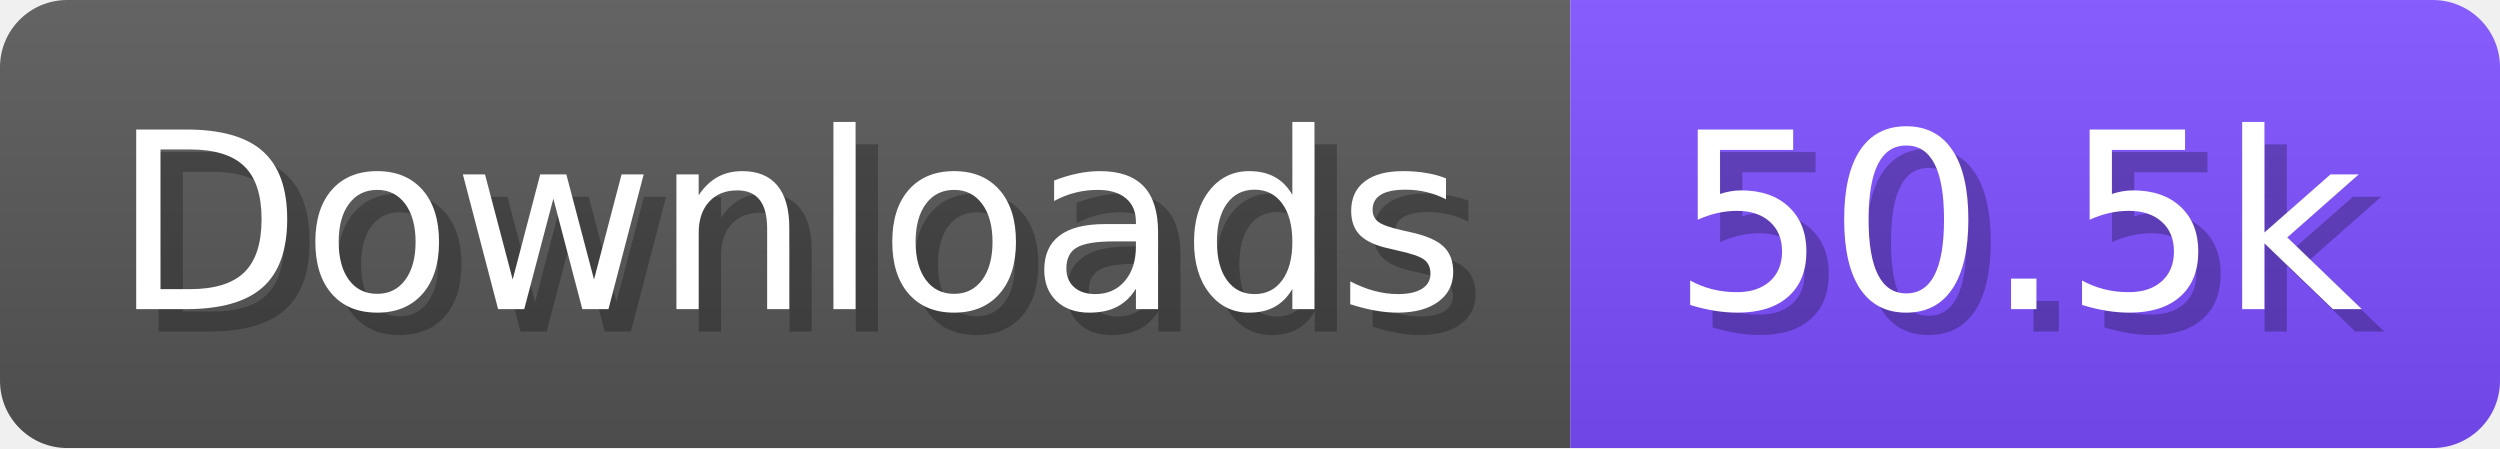
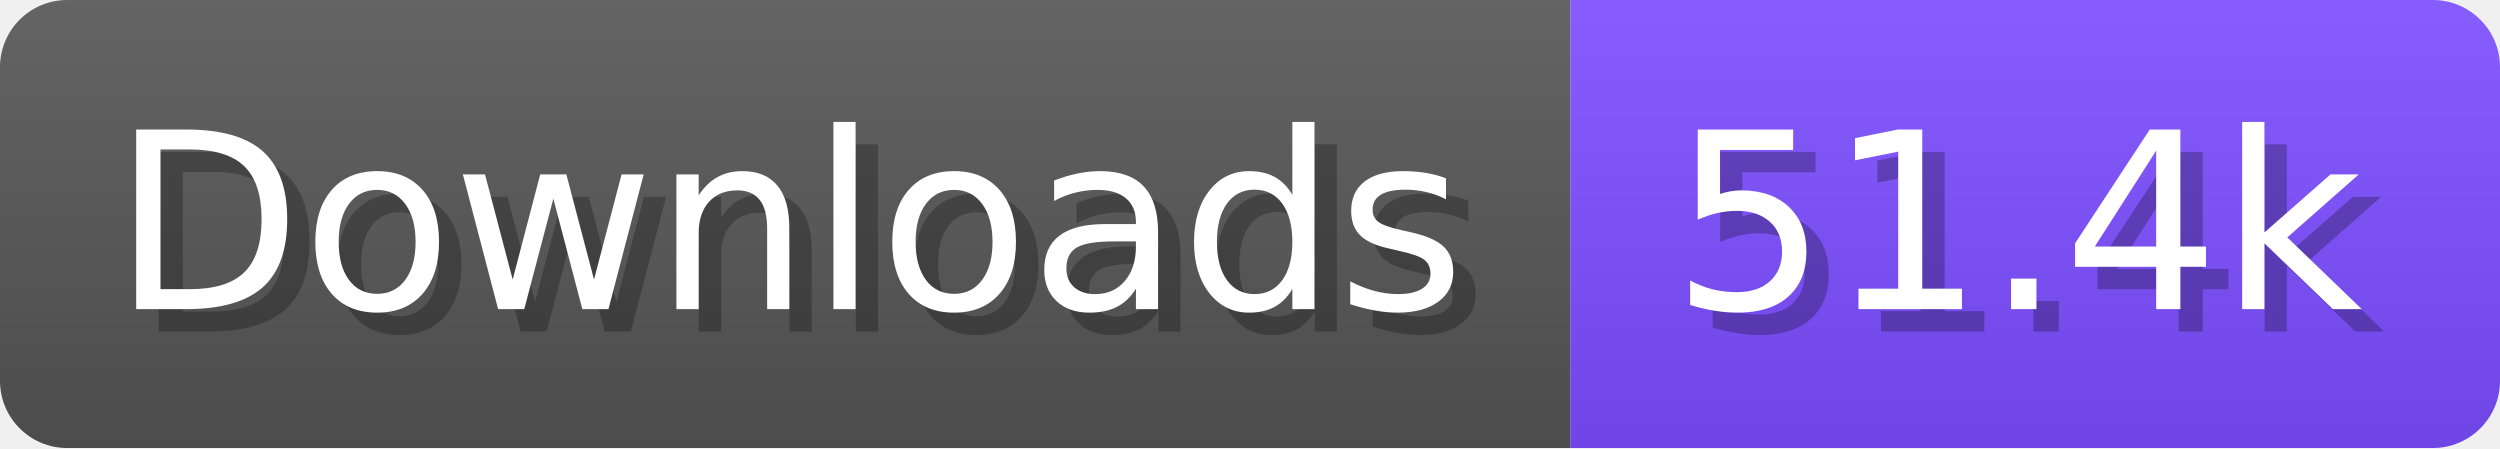
- <svg xmlns="http://www.w3.org/2000/svg" width="111.6" height="20" viewBox="0 0 1116 200" role="img" aria-label="Downloads: 50.5k">
+ <svg xmlns="http://www.w3.org/2000/svg" width="111.6" height="20" viewBox="0 0 1116 200" role="img" aria-label="Downloads: 51.4k">
  <linearGradient id="a" x2="0" y2="100%">
    <stop offset="0" stop-opacity=".1" stop-color="#EEE" />
    <stop offset="1" stop-opacity=".1" />
  </linearGradient>
  <mask id="m">
    <rect width="1116" height="200" rx="30" fill="#FFF" />
  </mask>
  <g mask="url(#m)">
    <rect width="701" height="200" fill="#555" />
    <rect width="415" height="200" fill="#7C4DFF" x="701" />
    <rect width="1116" height="200" fill="url(#a)" />
  </g>
  <g aria-hidden="true" fill="#fff" text-anchor="start" font-family="Verdana,DejaVu Sans,sans-serif" font-size="110">
    <text x="60" y="148" textLength="601" fill="#000" opacity="0.25">Downloads</text>
    <text x="50" y="138" textLength="601">Downloads</text>
-     <text x="756" y="148" textLength="315" fill="#000" opacity="0.25">50.5k</text>
-     <text x="746" y="138" textLength="315">50.5k</text>
+     <text x="756" y="148" textLength="315" fill="#000" opacity="0.25">51.4k</text>
+     <text x="746" y="138" textLength="315">51.4k</text>
  </g>
</svg>
